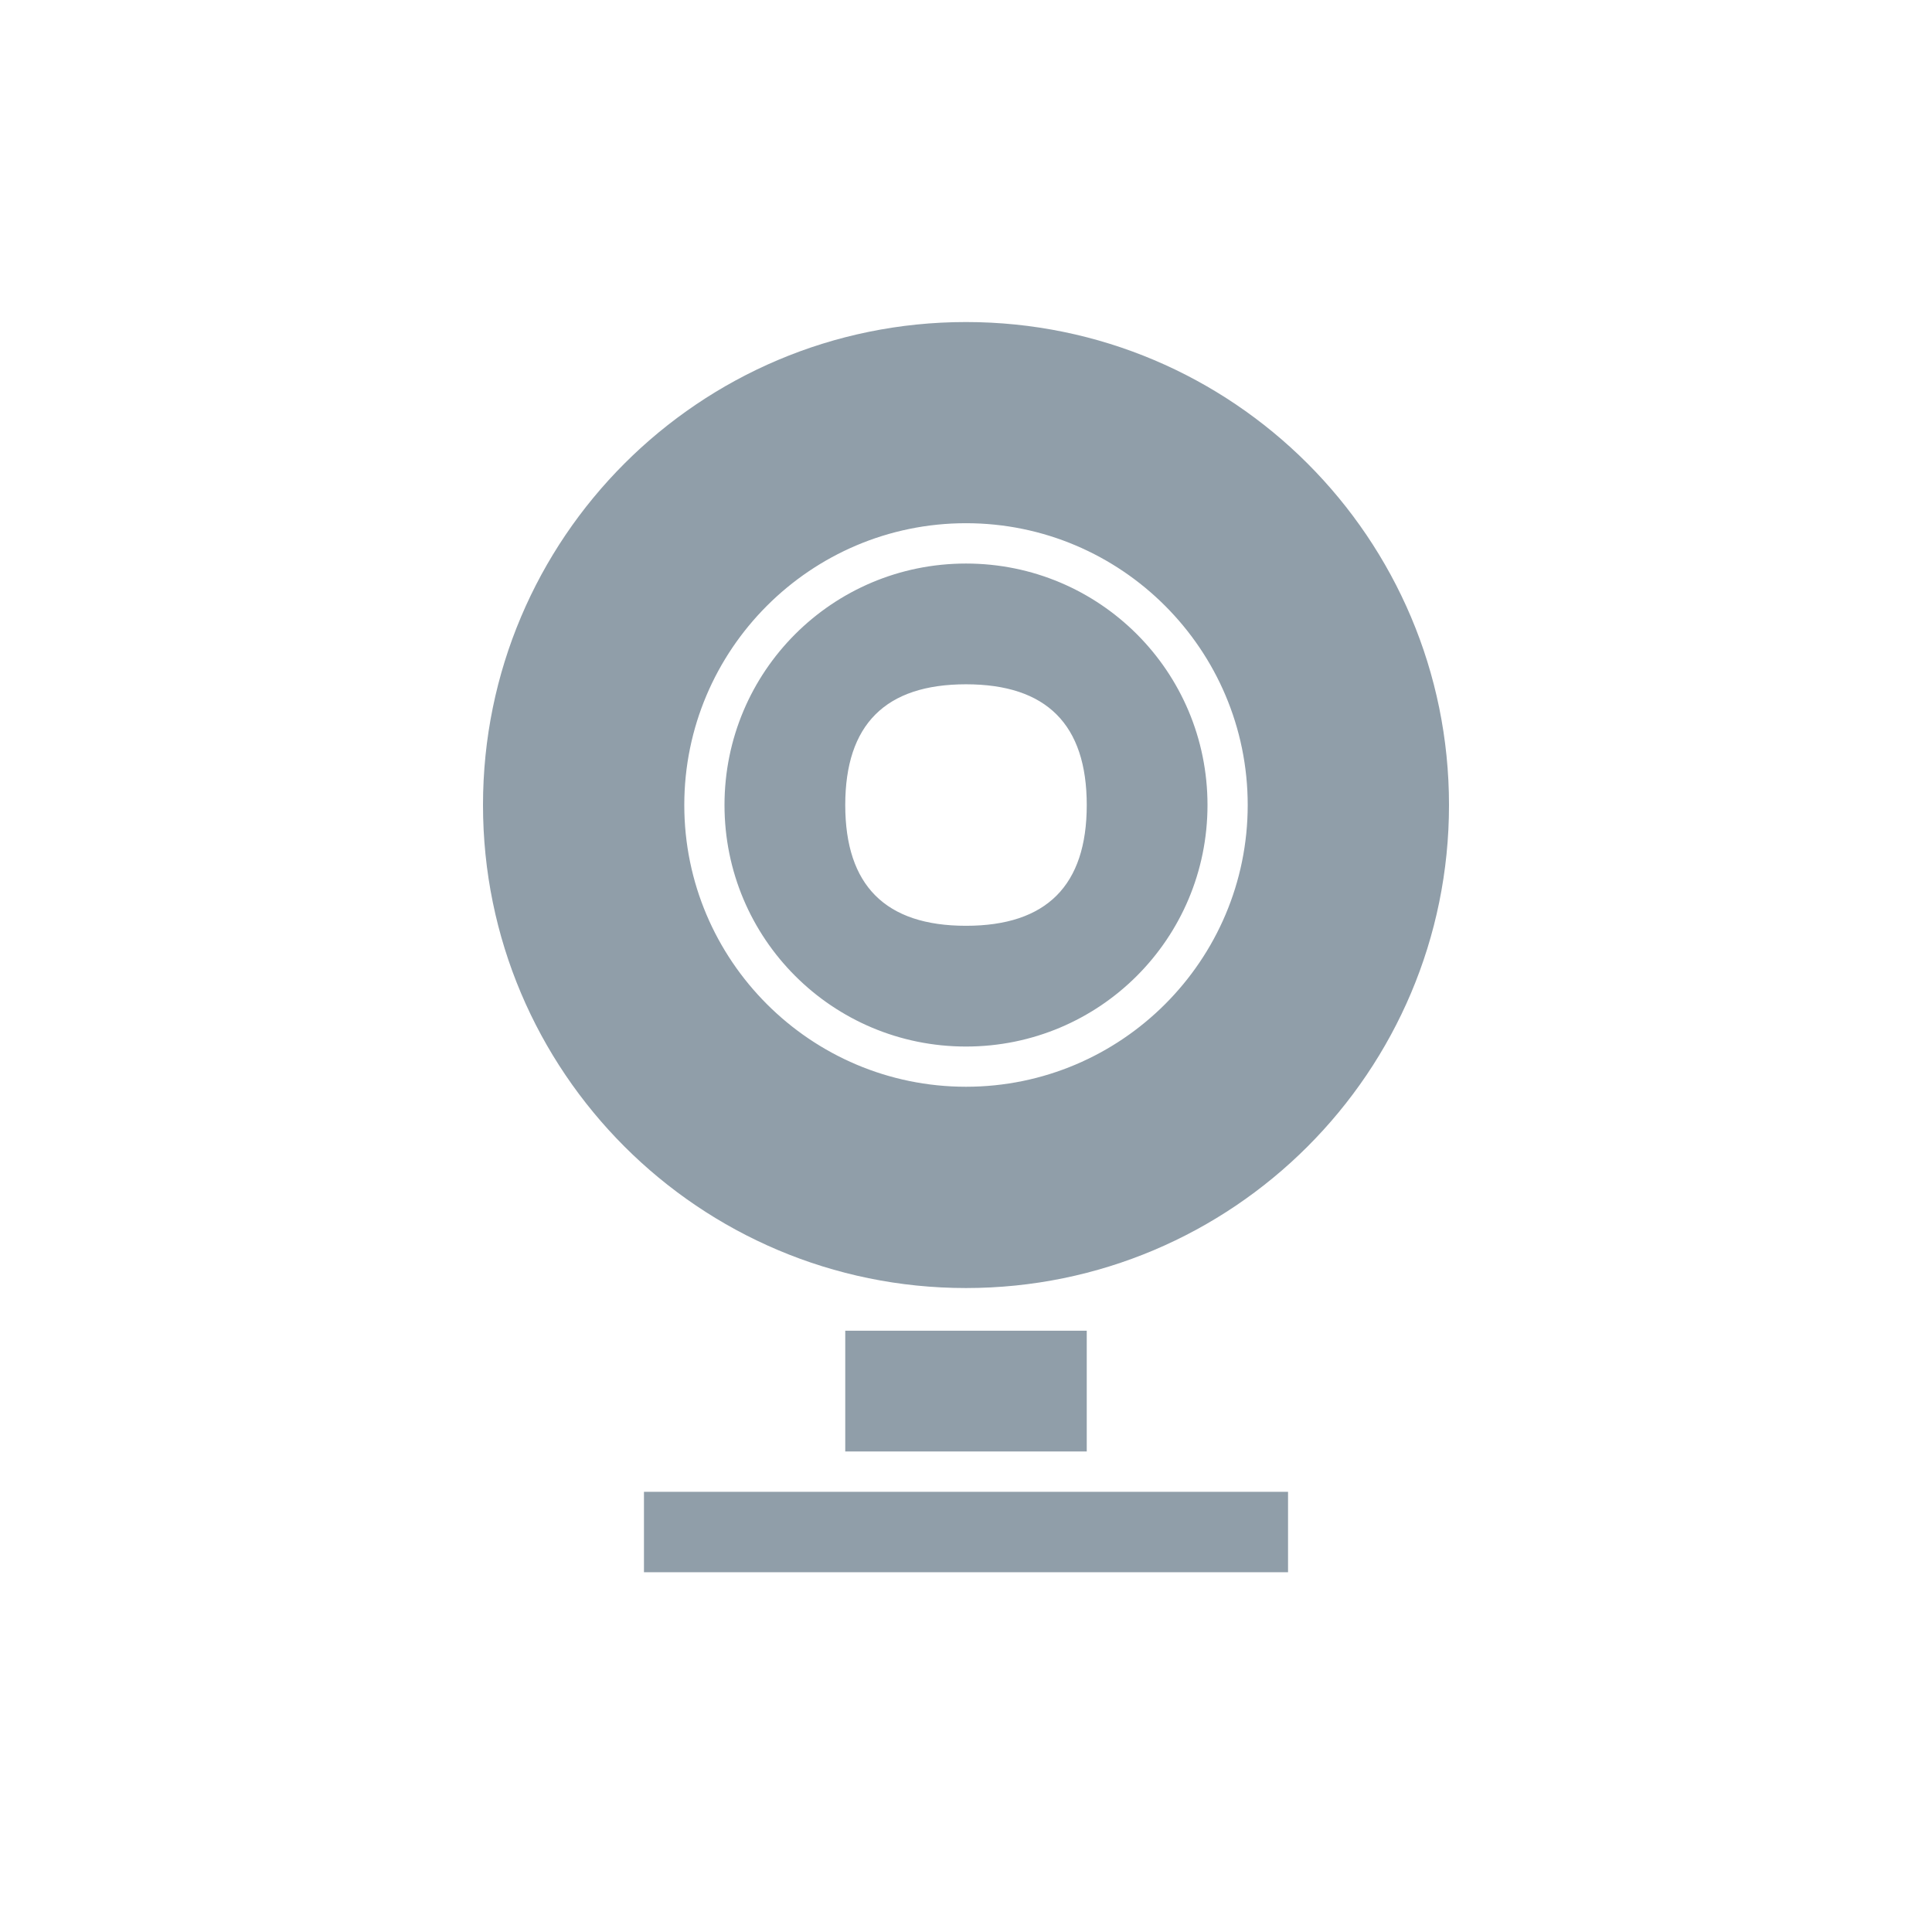
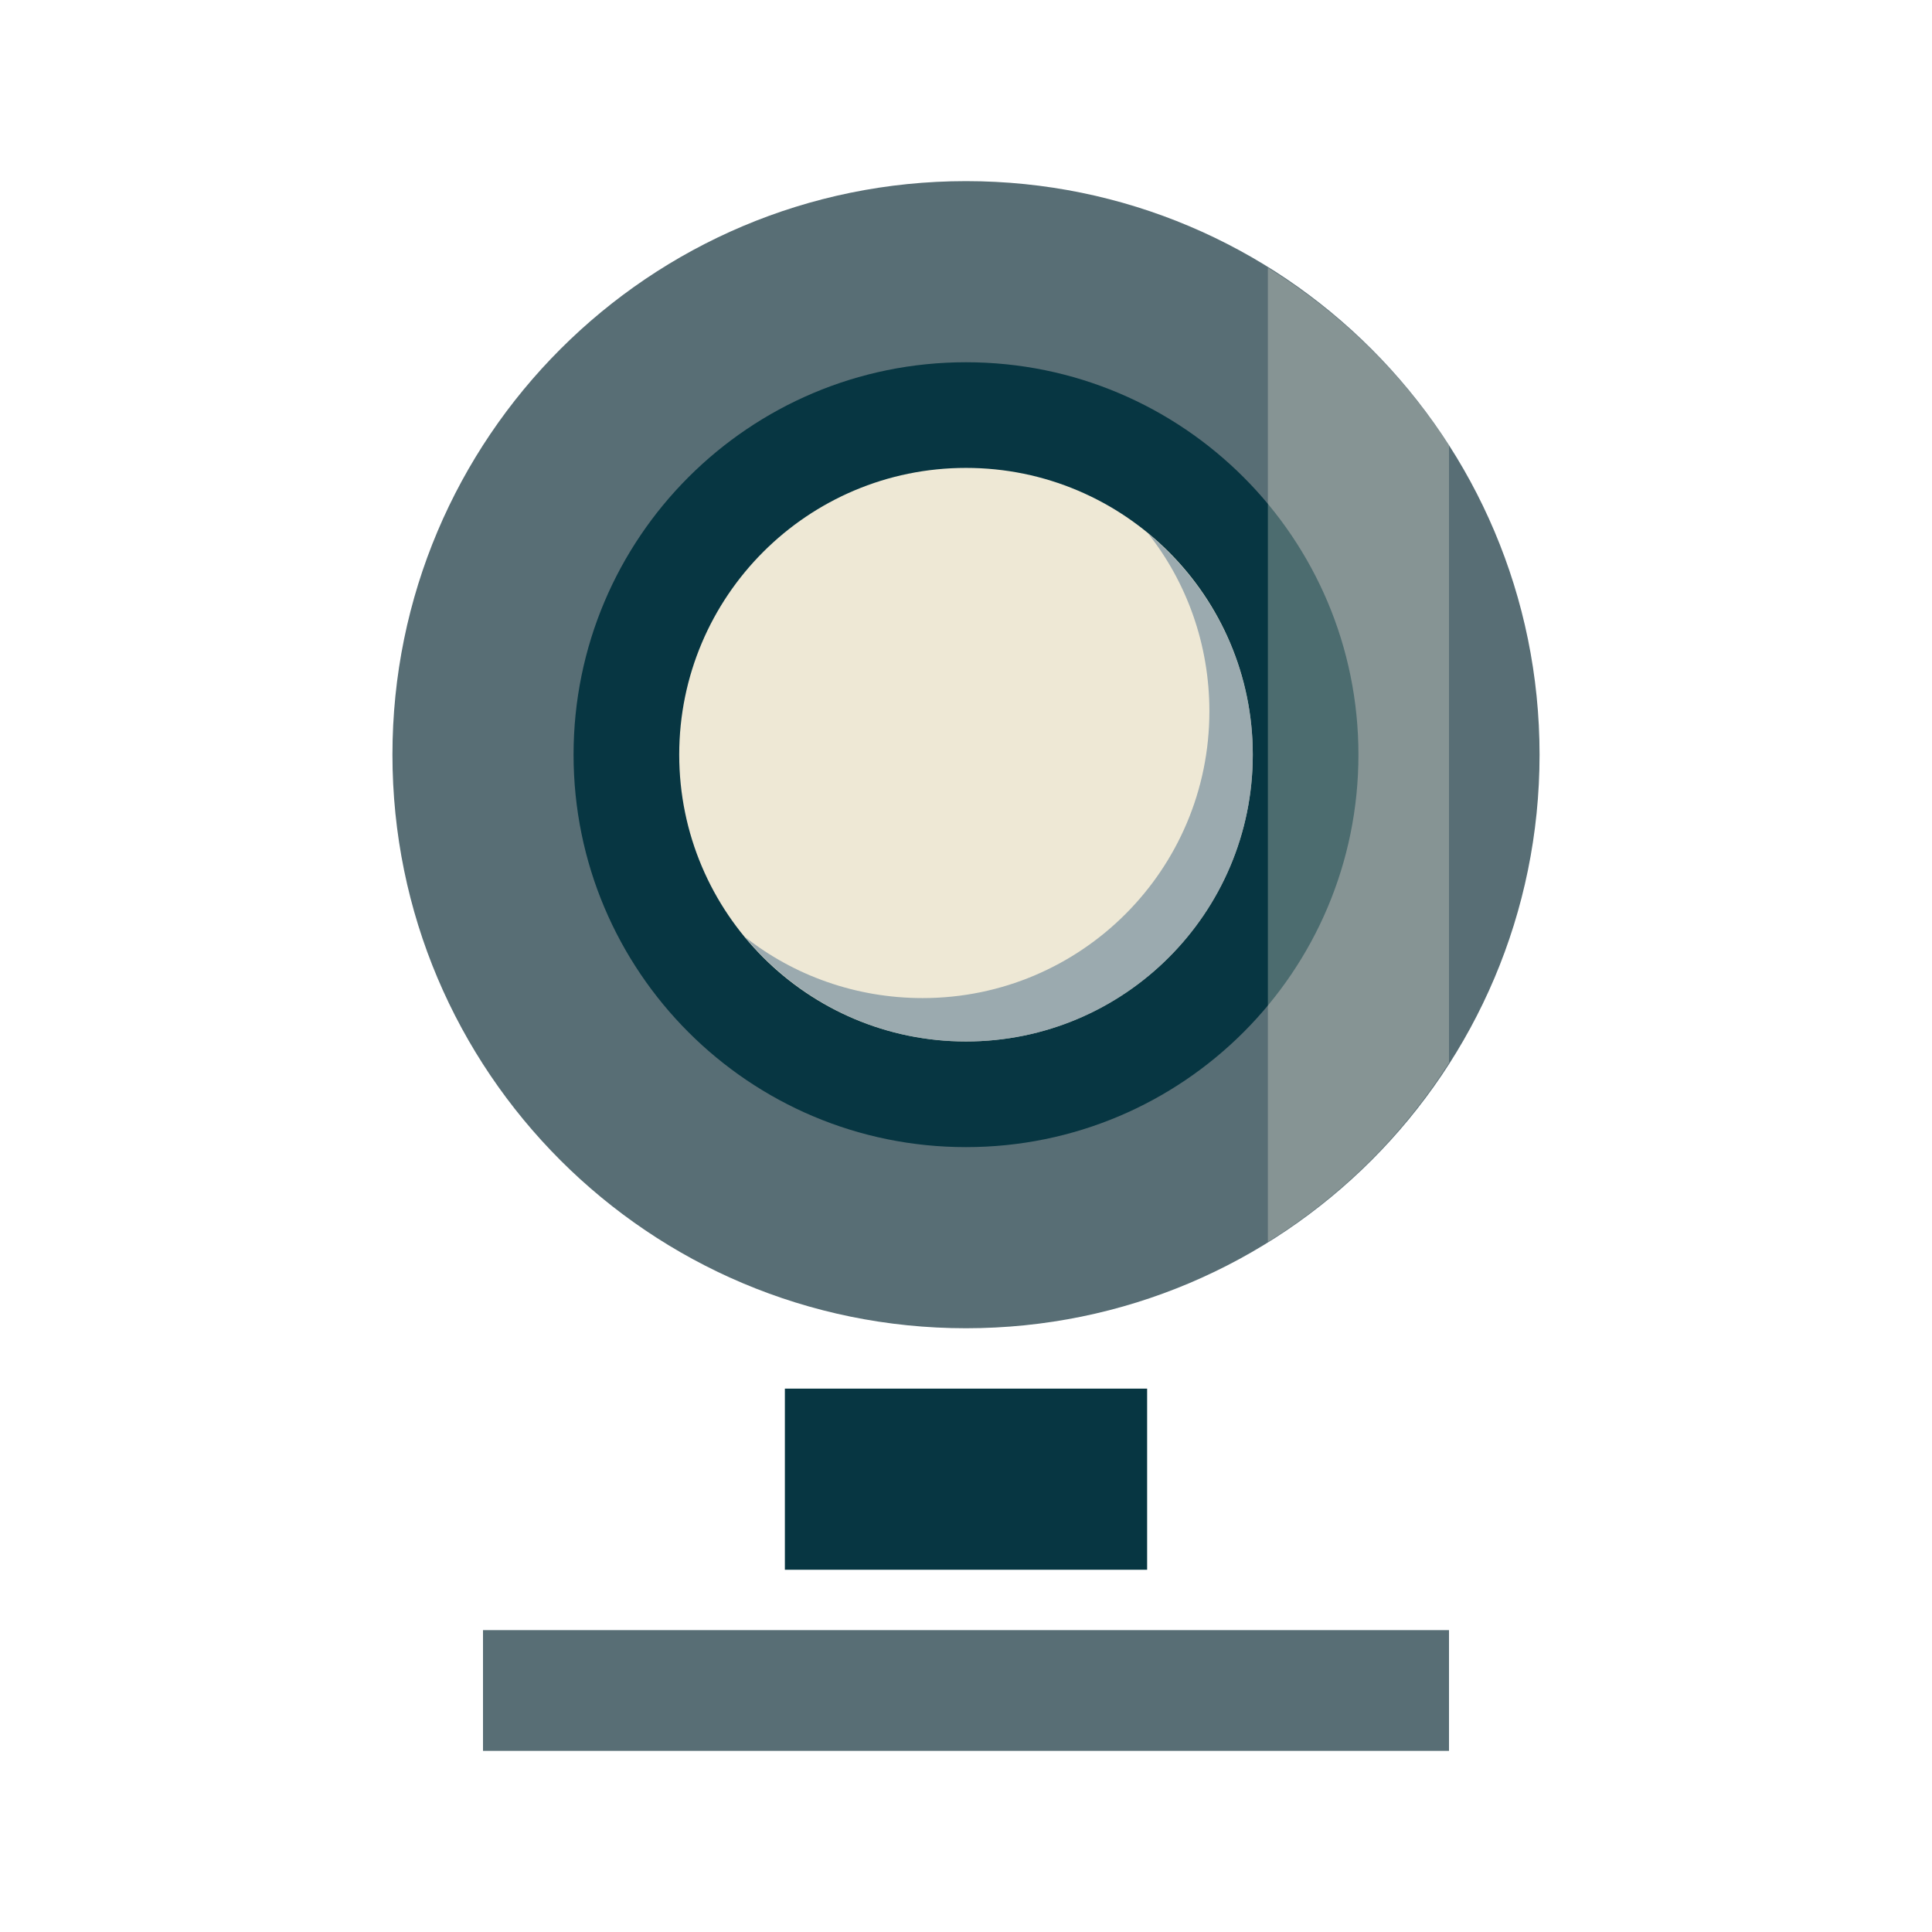
- <svg xmlns="http://www.w3.org/2000/svg" width="64" height="64" viewBox="0 0 64 64">
-   <path style="fill:#909ea9" d="M 32 10.668 C 23.164 10.668 16 17.832 16 26.668 C 16 35.504 23.164 42.668 32 42.668 C 40.836 42.668 48 35.504 48 26.668 C 48 17.832 40.836 10.668 32 10.668 Z M 32 17.332 C 37.148 17.332 41.332 21.52 41.332 26.668 C 41.332 31.812 37.148 36 32 36 C 26.852 36 22.668 31.812 22.668 26.668 C 22.668 21.52 26.852 17.332 32 17.332 Z M 32 18.668 C 27.574 18.668 24 22.242 24 26.668 C 24 31.094 27.574 34.668 32 34.668 C 36.426 34.668 40 31.094 40 26.668 C 40 22.242 36.426 18.668 32 18.668 Z M 32 22.668 C 34.668 22.668 36 24 36 26.668 C 36 29.332 34.668 30.668 32 30.668 C 29.332 30.668 28 29.332 28 26.668 C 28 24 29.332 22.668 32 22.668 Z M 28 44.082 L 28 48.082 L 36 48.082 L 36 44.082 Z M 21.332 49.418 L 21.332 52.082 L 42.668 52.082 L 42.668 49.418 Z " />
+ <svg xmlns="http://www.w3.org/2000/svg" width="64px" height="64px" viewBox="0 0 48 48" version="1.1">
+   <g id="surface1">
+     <path style=" stroke:none;fill-rule:nonzero;fill:rgb(34.51%,43.137%,45.882%);fill-opacity:1;" d="M 38.25 18.75 C 38.25 26.621 31.871 33 24 33 C 16.129 33 9.75 26.621 9.75 18.75 C 9.75 10.879 16.129 4.5 24 4.5 C 31.871 4.5 38.25 10.879 38.25 18.75 Z M 38.25 18.75 " />
+     <path style=" stroke:none;fill-rule:nonzero;fill:rgb(2.745%,21.176%,25.882%);fill-opacity:1;" d="M 19.5 34.5 L 28.5 34.5 L 28.5 39 L 19.5 39 Z M 19.5 34.5 " />
+     <path style=" stroke:none;fill-rule:nonzero;fill:rgb(34.51%,43.137%,45.882%);fill-opacity:1;" d="M 12 40.5 L 36 40.5 L 36 43.5 L 12 43.5 Z M 12 40.5 " />
+     <path style=" stroke:none;fill-rule:nonzero;fill:rgb(2.745%,21.176%,25.882%);fill-opacity:1;" d="M 33.75 18.75 C 33.75 24.137 29.387 28.5 24 28.5 C 18.613 28.5 14.25 24.137 14.25 18.75 C 14.25 13.363 18.613 9 24 9 C 29.387 9 33.75 13.363 33.75 18.75 Z M 33.75 18.75 " />
+     <path style=" stroke:none;fill-rule:nonzero;fill:rgb(93.333%,90.98%,83.529%);fill-opacity:1;" d="M 31.125 18.75 C 31.125 22.684 27.934 25.875 24 25.875 C 20.066 25.875 16.875 22.684 16.875 18.75 C 16.875 14.816 20.066 11.625 24 11.625 C 27.934 11.625 31.125 14.816 31.125 18.75 Z M 31.125 18.75 " />
+     <path style=" stroke:none;fill-rule:nonzero;fill:rgb(99.216%,96.471%,89.02%);fill-opacity:0.282;" d="M 31.5 6.652 L 31.5 30.855 C 33.316 29.727 34.852 28.207 36 26.406 L 36 11.066 C 34.848 9.277 33.309 7.77 31.5 6.652 Z M 31.5 6.652 " />
+     <path style=" stroke:none;fill-rule:nonzero;fill:rgb(46.275%,55.686%,61.961%);fill-opacity:0.69;" d="M 28.527 13.258 C 29.484 14.469 30.047 16.012 30.047 17.672 C 30.047 21.609 26.859 24.797 22.922 24.797 C 21.262 24.797 19.719 24.234 18.508 23.277 C 19.816 24.859 21.785 25.875 24 25.875 C 27.934 25.875 31.125 22.684 31.125 18.75 C 31.125 16.535 30.109 14.566 28.527 13.258 Z M 28.527 13.258 " />
+   </g>
</svg>
